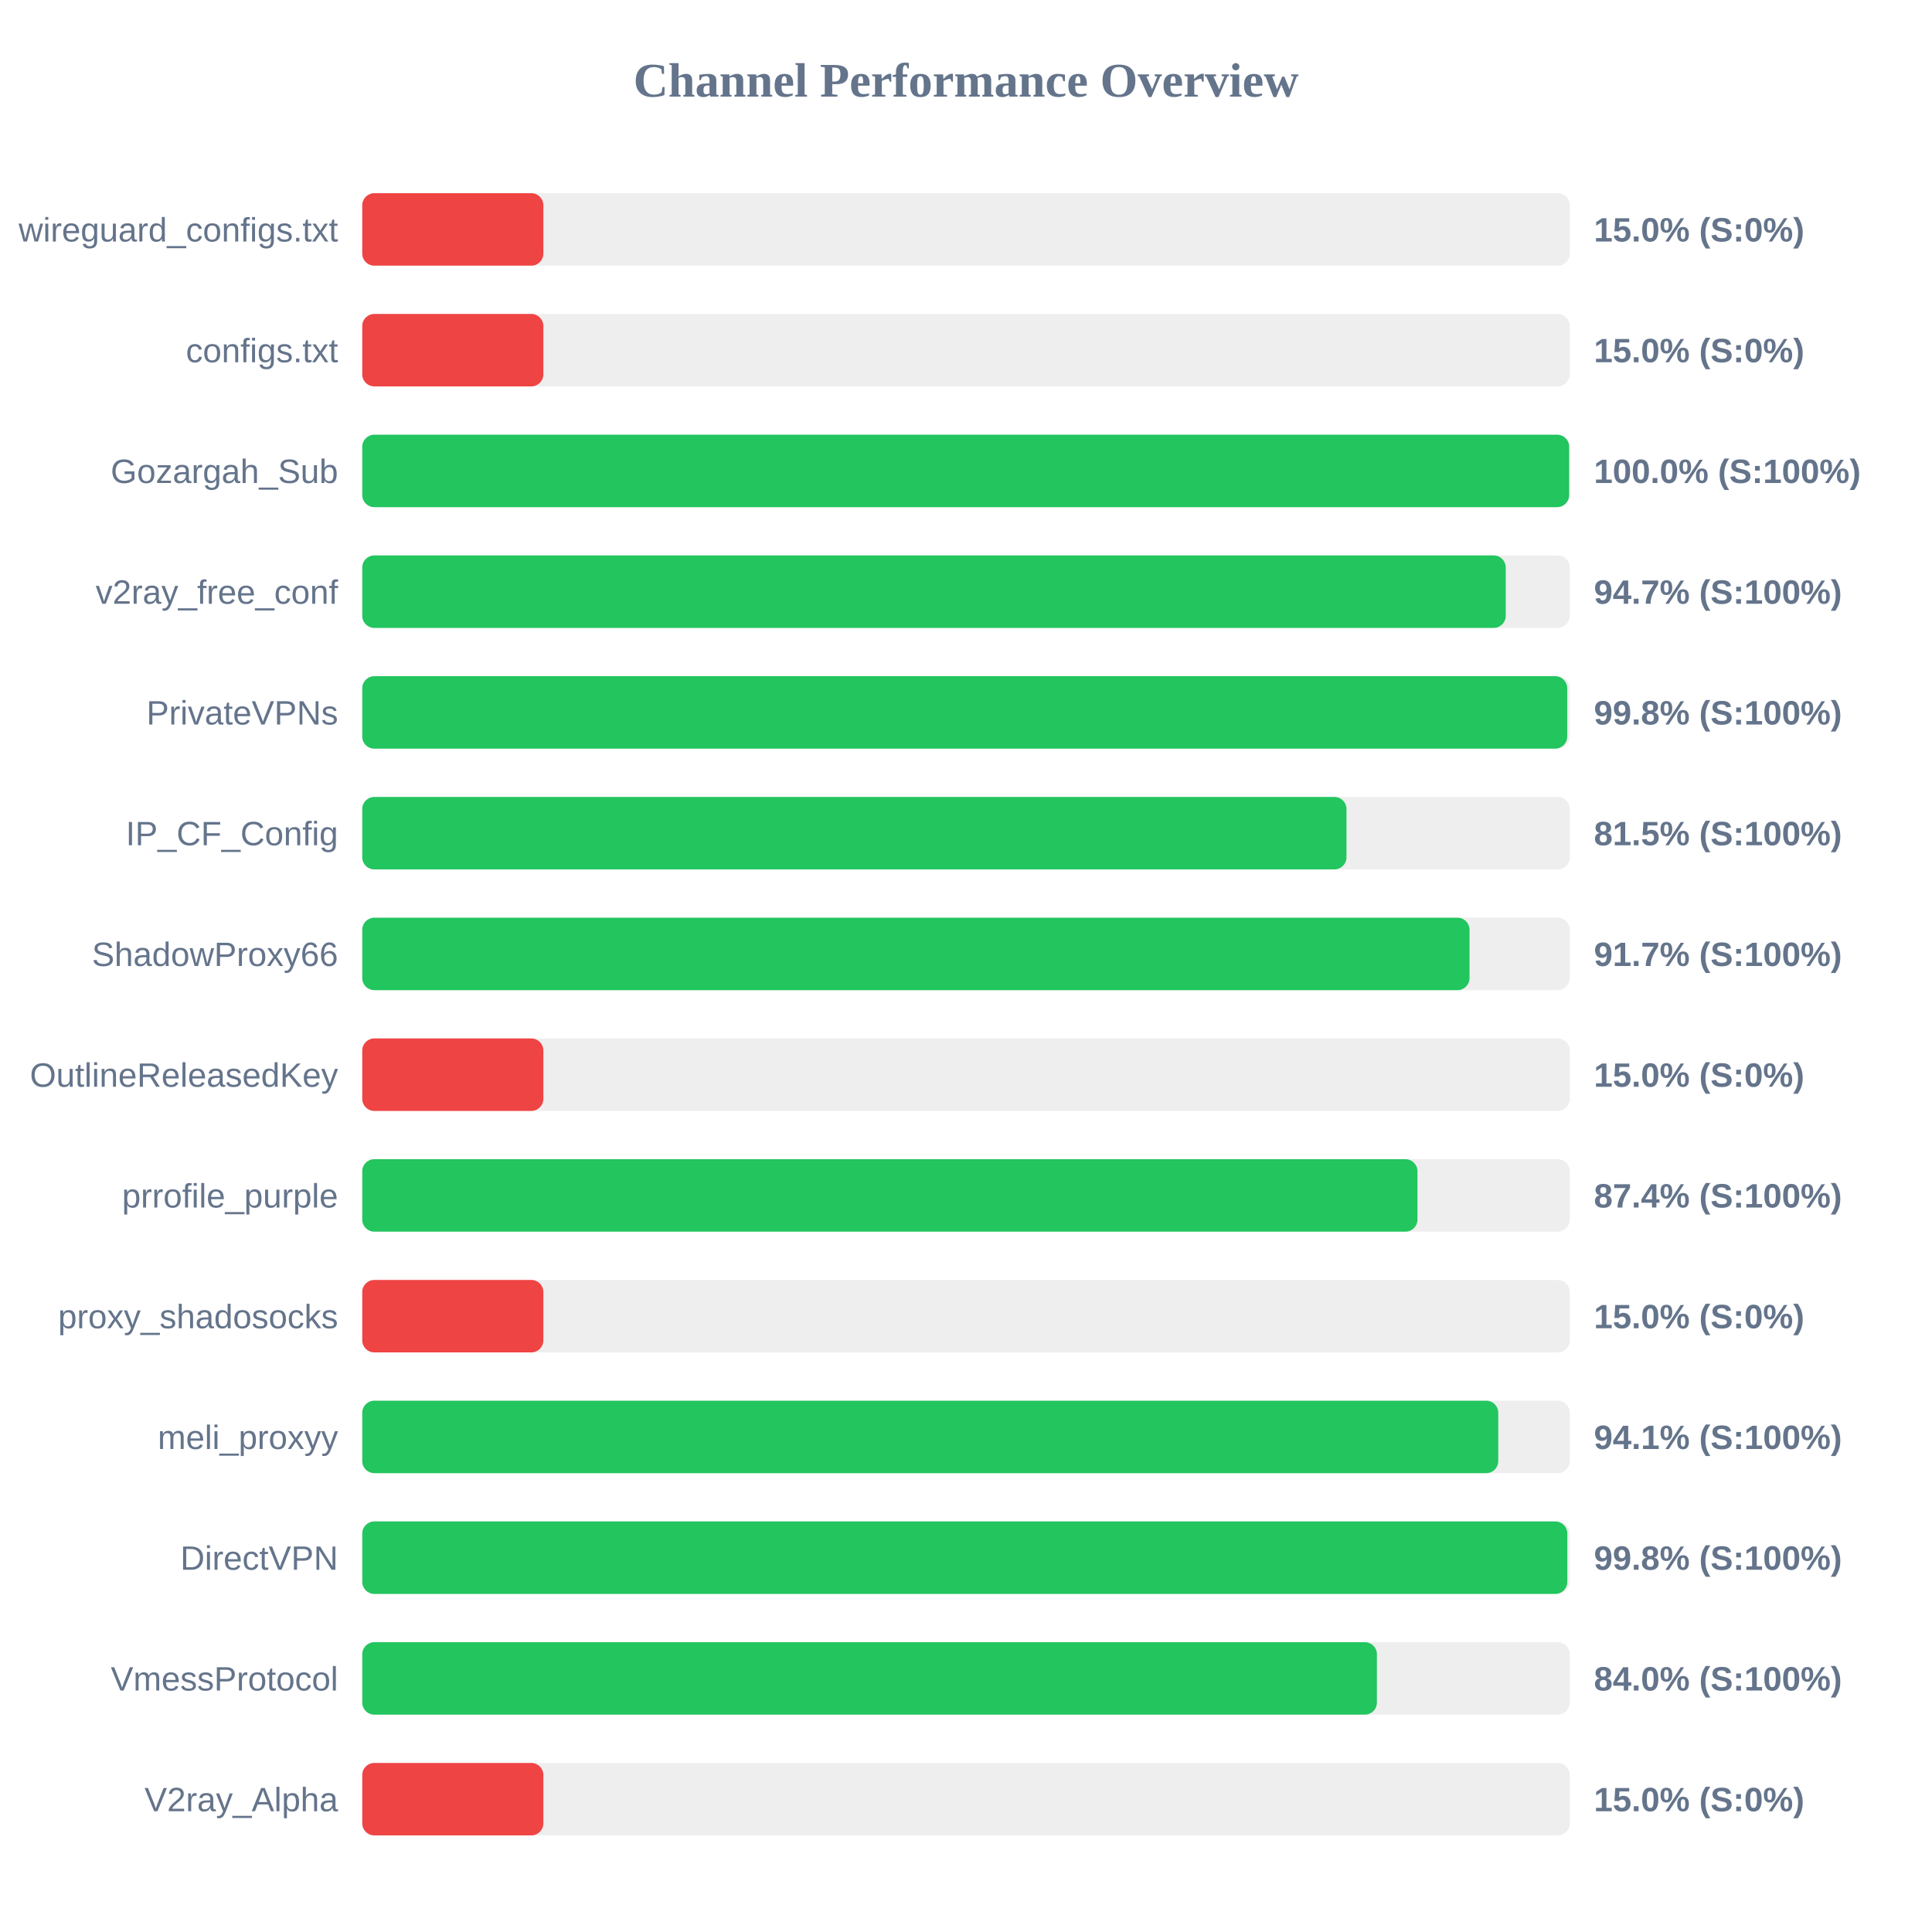
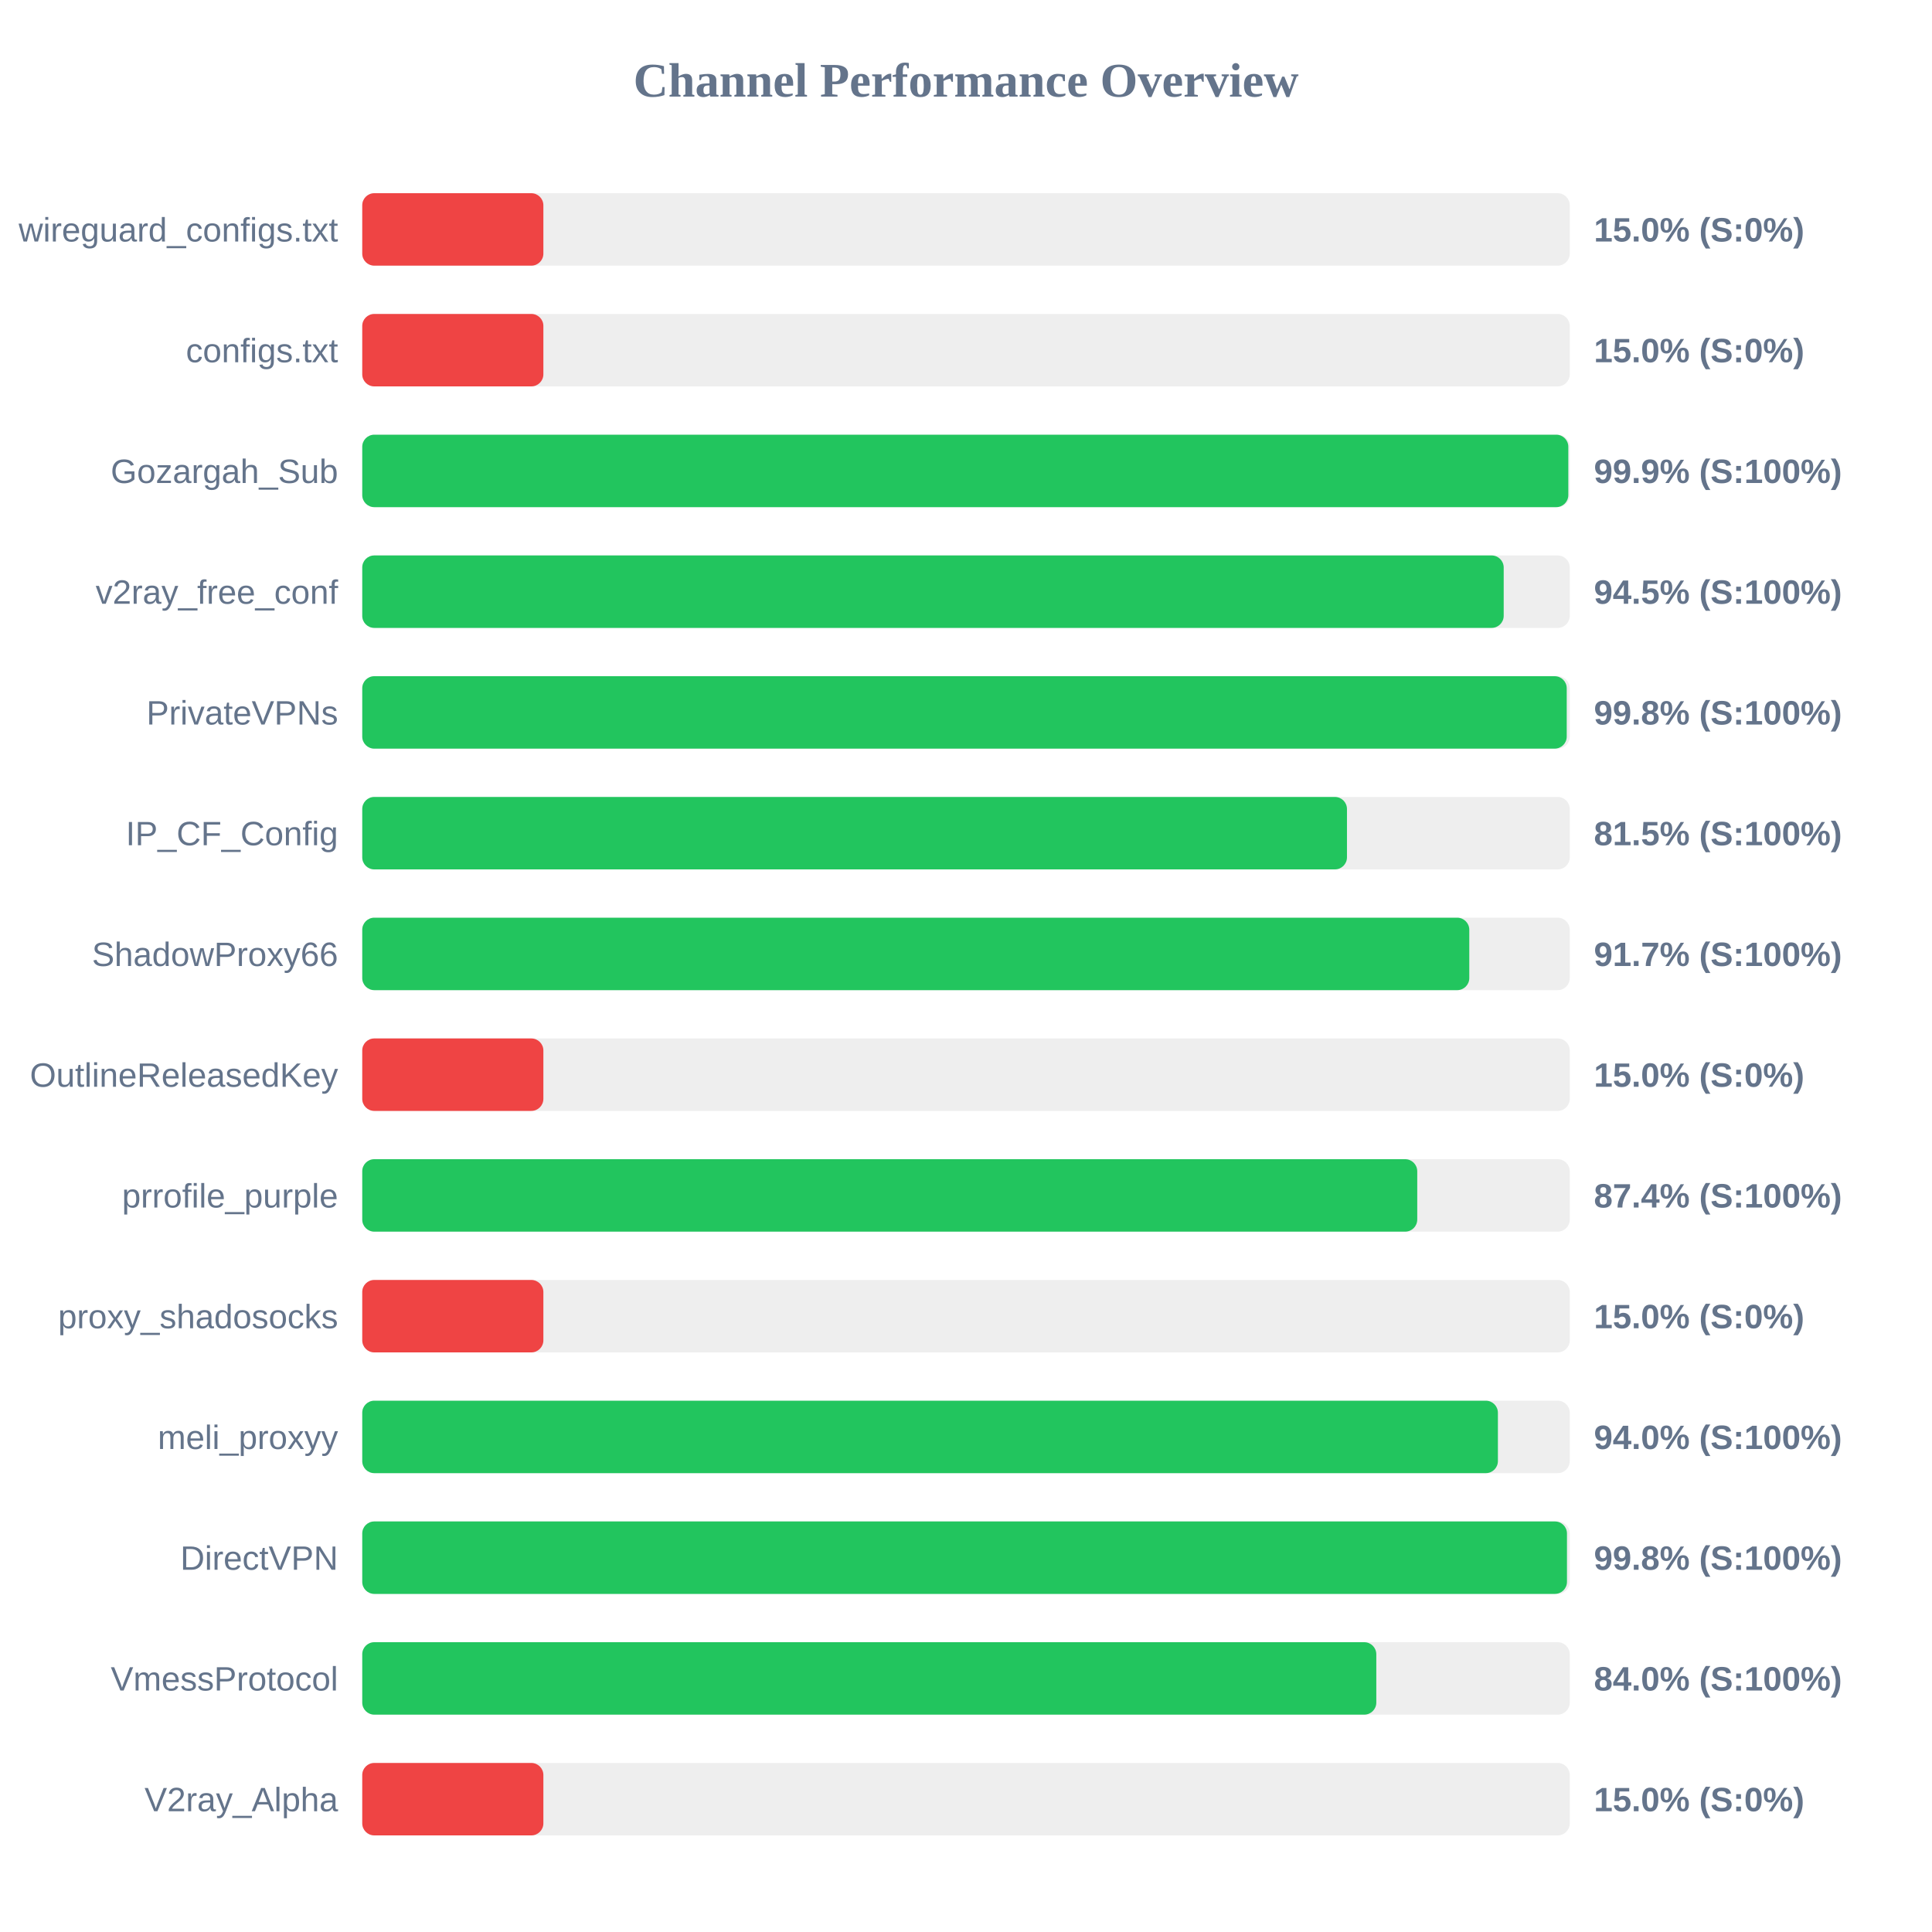
<svg xmlns="http://www.w3.org/2000/svg" width="800" height="800" version="1.1">
  <style>
        .row { font: 14px Arial; fill: #64748b; }
        .score { font: bold 14px Arial; fill: #64748b; }
    </style>
  <text x="400" y="40" text-anchor="middle" font-size="20px" font-weight="bold" fill="#64748b">Channel Performance Overview</text>
  <rect x="150" y="80" width="500" height="30" fill="#eee" rx="5" />
  <rect x="150" y="80" width="75.0" height="30" fill="#ef4444" rx="5" />
  <text x="140" y="100" text-anchor="end" class="row">wireguard_configs.txt</text>
  <text x="660" y="100" text-anchor="start" class="score">15.0% (S:0%)</text>
  <rect x="150" y="130" width="500" height="30" fill="#eee" rx="5" />
  <rect x="150" y="130" width="75.0" height="30" fill="#ef4444" rx="5" />
  <text x="140" y="150" text-anchor="end" class="row">configs.txt</text>
  <text x="660" y="150" text-anchor="start" class="score">15.0% (S:0%)</text>
  <rect x="150" y="180" width="500" height="30" fill="#eee" rx="5" />
-   <rect x="150" y="180" width="499.75" height="30" fill="#22c55e" rx="5" />
+   <rect x="150" y="180" width="499.4" height="30" fill="#22c55e" rx="5" />
  <text x="140" y="200" text-anchor="end" class="row">Gozargah_Sub</text>
-   <text x="660" y="200" text-anchor="start" class="score">100.0% (S:100%)</text>
+   <text x="660" y="200" text-anchor="start" class="score">99.9% (S:100%)</text>
  <rect x="150" y="230" width="500" height="30" fill="#eee" rx="5" />
-   <rect x="150" y="230" width="473.5" height="30" fill="#22c55e" rx="5" />
+   <rect x="150" y="230" width="472.65" height="30" fill="#22c55e" rx="5" />
  <text x="140" y="250" text-anchor="end" class="row">v2ray_free_conf</text>
-   <text x="660" y="250" text-anchor="start" class="score">94.7% (S:100%)</text>
+   <text x="660" y="250" text-anchor="start" class="score">94.5% (S:100%)</text>
  <rect x="150" y="280" width="500" height="30" fill="#eee" rx="5" />
-   <rect x="150" y="280" width="498.95" height="30" fill="#22c55e" rx="5" />
+   <rect x="150" y="280" width="498.75" height="30" fill="#22c55e" rx="5" />
  <text x="140" y="300" text-anchor="end" class="row">PrivateVPNs</text>
  <text x="660" y="300" text-anchor="start" class="score">99.8% (S:100%)</text>
  <rect x="150" y="330" width="500" height="30" fill="#eee" rx="5" />
-   <rect x="150" y="330" width="407.55" height="30" fill="#22c55e" rx="5" />
+   <rect x="150" y="330" width="407.75" height="30" fill="#22c55e" rx="5" />
  <text x="140" y="350" text-anchor="end" class="row">IP_CF_Config</text>
  <text x="660" y="350" text-anchor="start" class="score">81.5% (S:100%)</text>
  <rect x="150" y="380" width="500" height="30" fill="#eee" rx="5" />
-   <rect x="150" y="380" width="458.5" height="30" fill="#22c55e" rx="5" />
+   <rect x="150" y="380" width="458.4" height="30" fill="#22c55e" rx="5" />
  <text x="140" y="400" text-anchor="end" class="row">ShadowProxy66</text>
  <text x="660" y="400" text-anchor="start" class="score">91.7% (S:100%)</text>
  <rect x="150" y="430" width="500" height="30" fill="#eee" rx="5" />
  <rect x="150" y="430" width="75.0" height="30" fill="#ef4444" rx="5" />
  <text x="140" y="450" text-anchor="end" class="row">OutlineReleasedKey</text>
  <text x="660" y="450" text-anchor="start" class="score">15.0% (S:0%)</text>
  <rect x="150" y="480" width="500" height="30" fill="#eee" rx="5" />
-   <rect x="150" y="480" width="436.95" height="30" fill="#22c55e" rx="5" />
+   <rect x="150" y="480" width="436.85" height="30" fill="#22c55e" rx="5" />
  <text x="140" y="500" text-anchor="end" class="row">prrofile_purple</text>
  <text x="660" y="500" text-anchor="start" class="score">87.4% (S:100%)</text>
  <rect x="150" y="530" width="500" height="30" fill="#eee" rx="5" />
  <rect x="150" y="530" width="75.0" height="30" fill="#ef4444" rx="5" />
  <text x="140" y="550" text-anchor="end" class="row">proxy_shadosocks</text>
  <text x="660" y="550" text-anchor="start" class="score">15.0% (S:0%)</text>
  <rect x="150" y="580" width="500" height="30" fill="#eee" rx="5" />
-   <rect x="150" y="580" width="470.4" height="30" fill="#22c55e" rx="5" />
+   <rect x="150" y="580" width="470.25" height="30" fill="#22c55e" rx="5" />
  <text x="140" y="600" text-anchor="end" class="row">meli_proxyy</text>
-   <text x="660" y="600" text-anchor="start" class="score">94.1% (S:100%)</text>
+   <text x="660" y="600" text-anchor="start" class="score">94.0% (S:100%)</text>
  <rect x="150" y="630" width="500" height="30" fill="#eee" rx="5" />
-   <rect x="150" y="630" width="499.0" height="30" fill="#22c55e" rx="5" />
+   <rect x="150" y="630" width="498.85" height="30" fill="#22c55e" rx="5" />
  <text x="140" y="650" text-anchor="end" class="row">DirectVPN</text>
  <text x="660" y="650" text-anchor="start" class="score">99.8% (S:100%)</text>
  <rect x="150" y="680" width="500" height="30" fill="#eee" rx="5" />
-   <rect x="150" y="680" width="420.15" height="30" fill="#22c55e" rx="5" />
+   <rect x="150" y="680" width="419.9" height="30" fill="#22c55e" rx="5" />
  <text x="140" y="700" text-anchor="end" class="row">VmessProtocol</text>
  <text x="660" y="700" text-anchor="start" class="score">84.0% (S:100%)</text>
  <rect x="150" y="730" width="500" height="30" fill="#eee" rx="5" />
  <rect x="150" y="730" width="75.0" height="30" fill="#ef4444" rx="5" />
  <text x="140" y="750" text-anchor="end" class="row">V2ray_Alpha</text>
  <text x="660" y="750" text-anchor="start" class="score">15.0% (S:0%)</text>
</svg>
